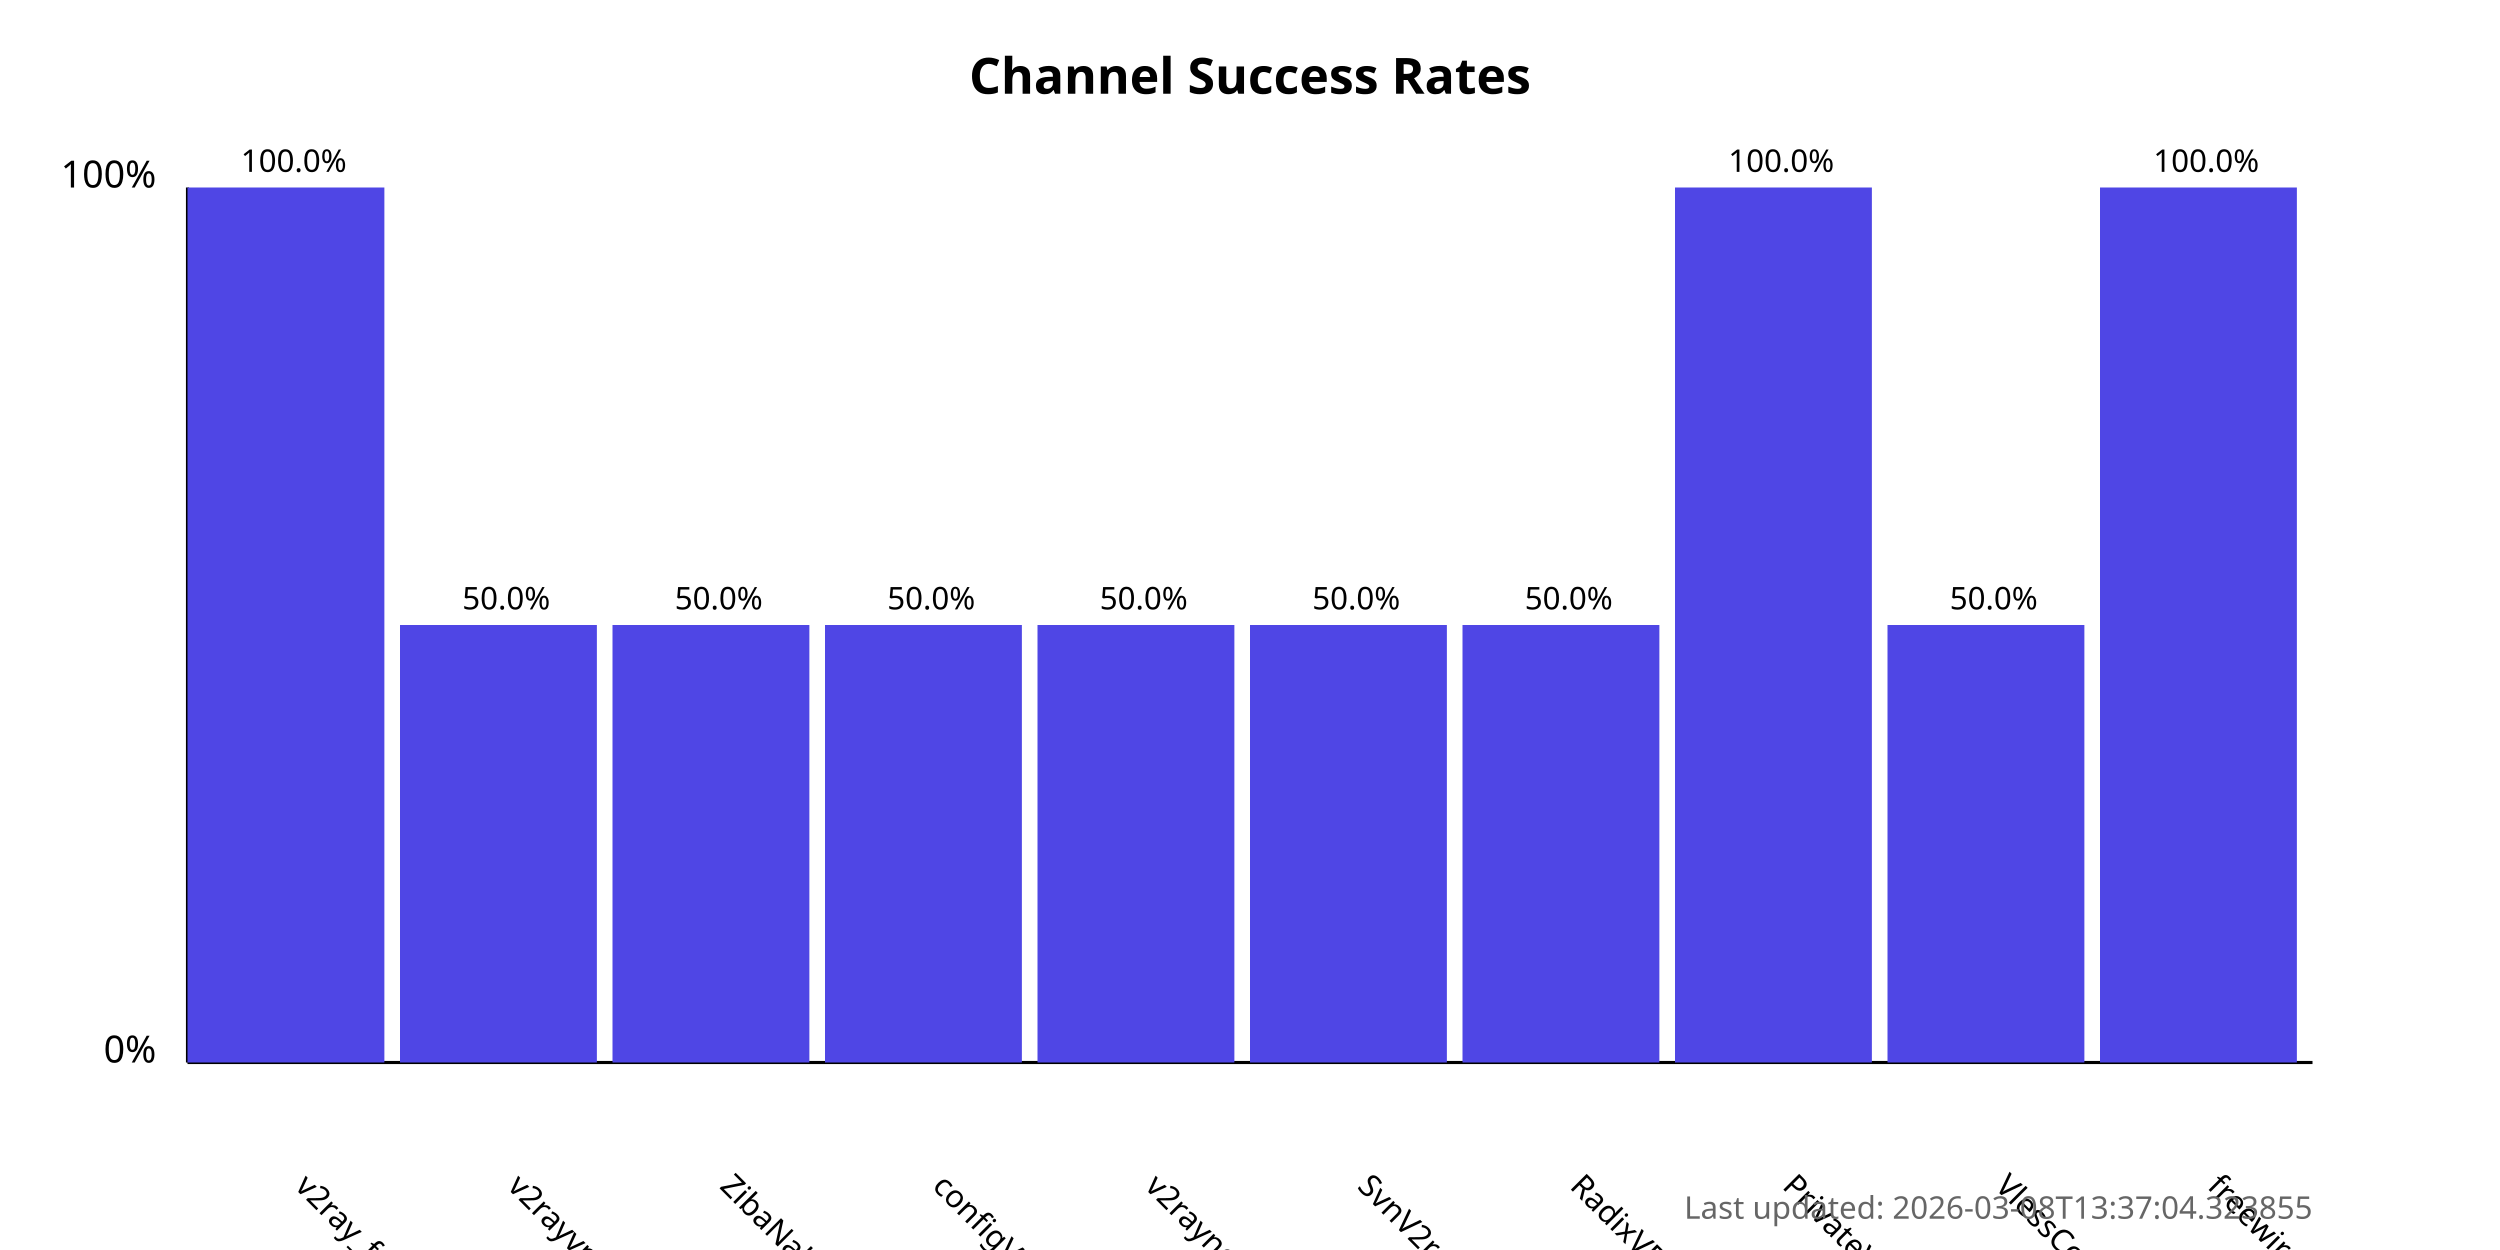
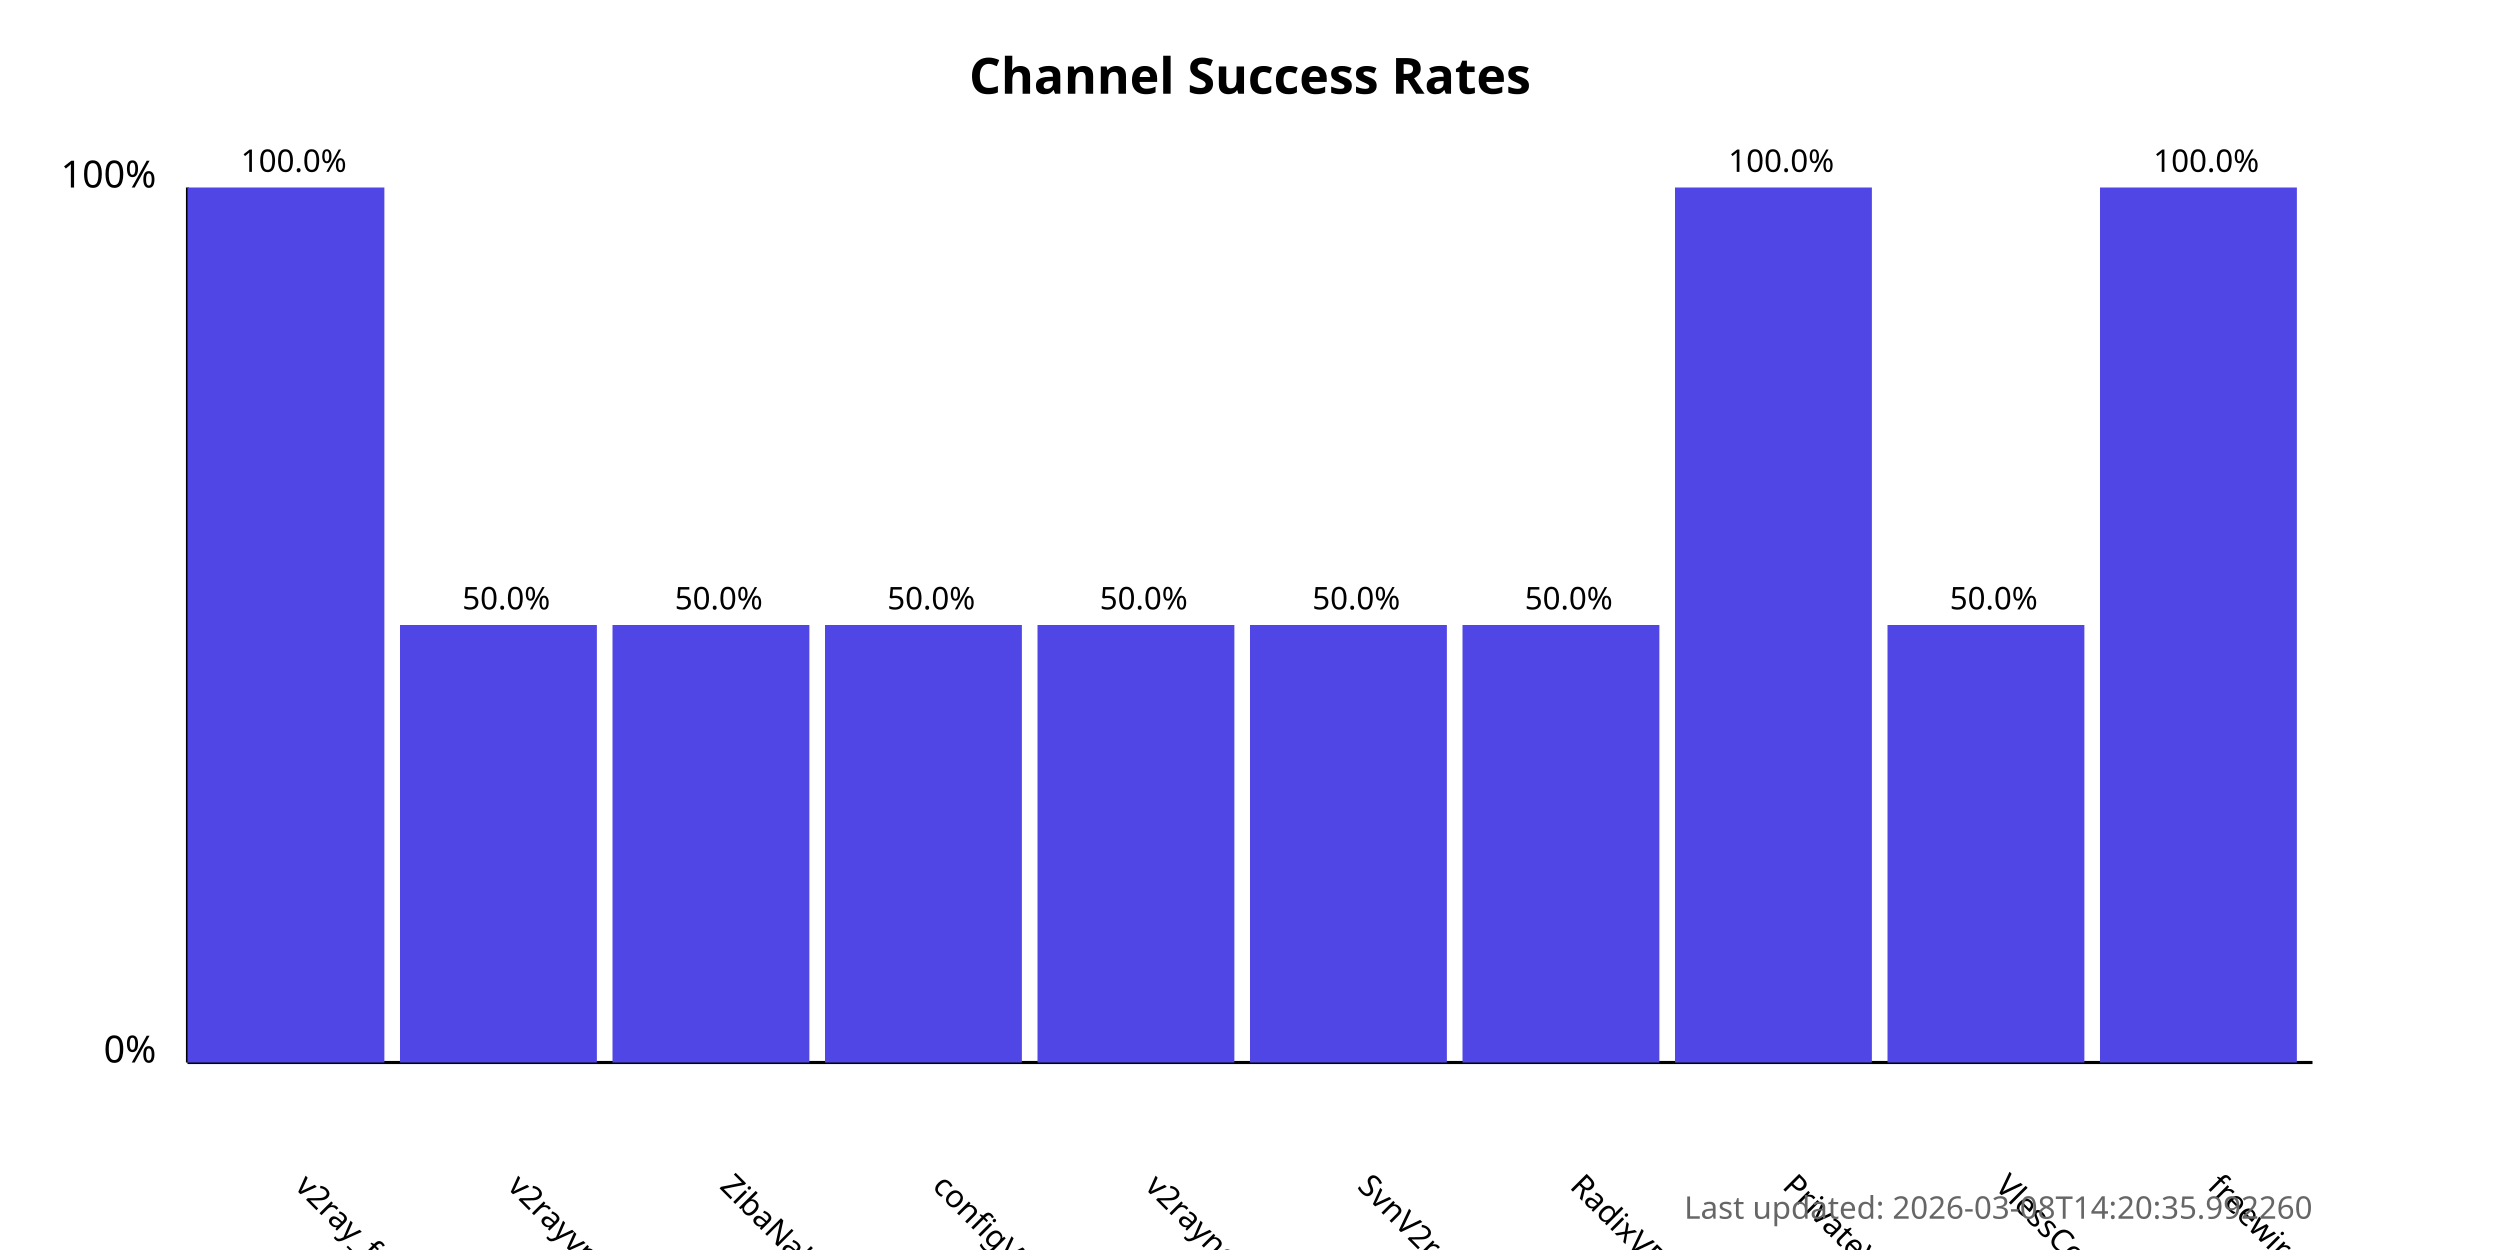
<svg xmlns="http://www.w3.org/2000/svg" width="800" height="400">
  <style>
            .chart-title { font: bold 16px sans-serif; }
            .axis-label { font: 12px sans-serif; }
            .tick-label { font: 10px sans-serif; }
            .bar { fill: #4f46e5; }
            .bar:hover { fill: #6366f1; }
            .timestamp { font: 10px sans-serif; fill: #666; }
        </style>
  <text x="400.0" y="30" text-anchor="middle" class="chart-title">
            Channel Success Rates
        </text>
  <line x1="60" y1="340" x2="60" y2="60" stroke="black" stroke-width="1" />
  <line x1="60" y1="340" x2="740" y2="340" stroke="black" stroke-width="1" />
  <text x="50" y="340" text-anchor="end" class="axis-label">0%</text>
  <text x="50" y="60" text-anchor="end" class="axis-label">100%</text>
  <g>
    <rect x="60" y="60.0" width="63.0" height="280.0" class="bar" />
    <text x="94.0" y="380" transform="rotate(45, 94.0, 380)" text-anchor="start" class="tick-label">
                v2ray_free_conf
            </text>
    <text x="94.0" y="55.0" text-anchor="middle" class="tick-label">
                100.0%
            </text>
  </g>
  <g>
    <rect x="128.0" y="200.0" width="63.0" height="140.0" class="bar" />
    <text x="162.0" y="380" transform="rotate(45, 162.0, 380)" text-anchor="start" class="tick-label">
                v2rayvpno
            </text>
    <text x="162.0" y="195.0" text-anchor="middle" class="tick-label">
                50.0%
            </text>
  </g>
  <g>
    <rect x="196.0" y="200.0" width="63.0" height="140.0" class="bar" />
    <text x="230.0" y="380" transform="rotate(45, 230.0, 380)" text-anchor="start" class="tick-label">
                ZibaNabz
            </text>
    <text x="230.0" y="195.0" text-anchor="middle" class="tick-label">
                50.0%
            </text>
  </g>
  <g>
    <rect x="264.0" y="200.0" width="63.0" height="140.0" class="bar" />
    <text x="298.0" y="380" transform="rotate(45, 298.0, 380)" text-anchor="start" class="tick-label">
                configV2rayForFree
            </text>
    <text x="298.0" y="195.0" text-anchor="middle" class="tick-label">
                50.0%
            </text>
  </g>
  <g>
    <rect x="332.0" y="200.0" width="63.0" height="140.0" class="bar" />
    <text x="366.0" y="380" transform="rotate(45, 366.0, 380)" text-anchor="start" class="tick-label">
                v2rayngvpn
            </text>
    <text x="366.0" y="195.0" text-anchor="middle" class="tick-label">
                50.0%
            </text>
  </g>
  <g>
    <rect x="400.0" y="200.0" width="63.0" height="140.0" class="bar" />
    <text x="434.0" y="380" transform="rotate(45, 434.0, 380)" text-anchor="start" class="tick-label">
                SvnV2ray
            </text>
    <text x="434.0" y="195.0" text-anchor="middle" class="tick-label">
                50.0%
            </text>
  </g>
  <g>
    <rect x="468.0" y="200.0" width="63.0" height="140.0" class="bar" />
    <text x="502.0" y="380" transform="rotate(45, 502.0, 380)" text-anchor="start" class="tick-label">
                RadixVPN
            </text>
    <text x="502.0" y="195.0" text-anchor="middle" class="tick-label">
                50.0%
            </text>
  </g>
  <g>
    <rect x="536.0" y="60.0" width="63.0" height="280.0" class="bar" />
    <text x="570.0" y="380" transform="rotate(45, 570.0, 380)" text-anchor="start" class="tick-label">
                PrivateVPNs
            </text>
    <text x="570.0" y="55.0" text-anchor="middle" class="tick-label">
                100.0%
            </text>
  </g>
  <g>
    <rect x="604.0" y="200.0" width="63.0" height="140.0" class="bar" />
    <text x="638.0" y="380" transform="rotate(45, 638.0, 380)" text-anchor="start" class="tick-label">
                VlessConfig
            </text>
    <text x="638.0" y="195.0" text-anchor="middle" class="tick-label">
                50.0%
            </text>
  </g>
  <g>
    <rect x="672.0" y="60.0" width="63.0" height="280.0" class="bar" />
    <text x="706.0" y="380" transform="rotate(45, 706.0, 380)" text-anchor="start" class="tick-label">
                freewireguard
            </text>
    <text x="706.0" y="55.0" text-anchor="middle" class="tick-label">
                100.0%
            </text>
  </g>
  <text x="740" y="390" text-anchor="end" class="timestamp">
-             Last updated: 2026-03-08T13:37:04.323855
+             Last updated: 2026-03-08T14:20:35.992260
        </text>
</svg>
